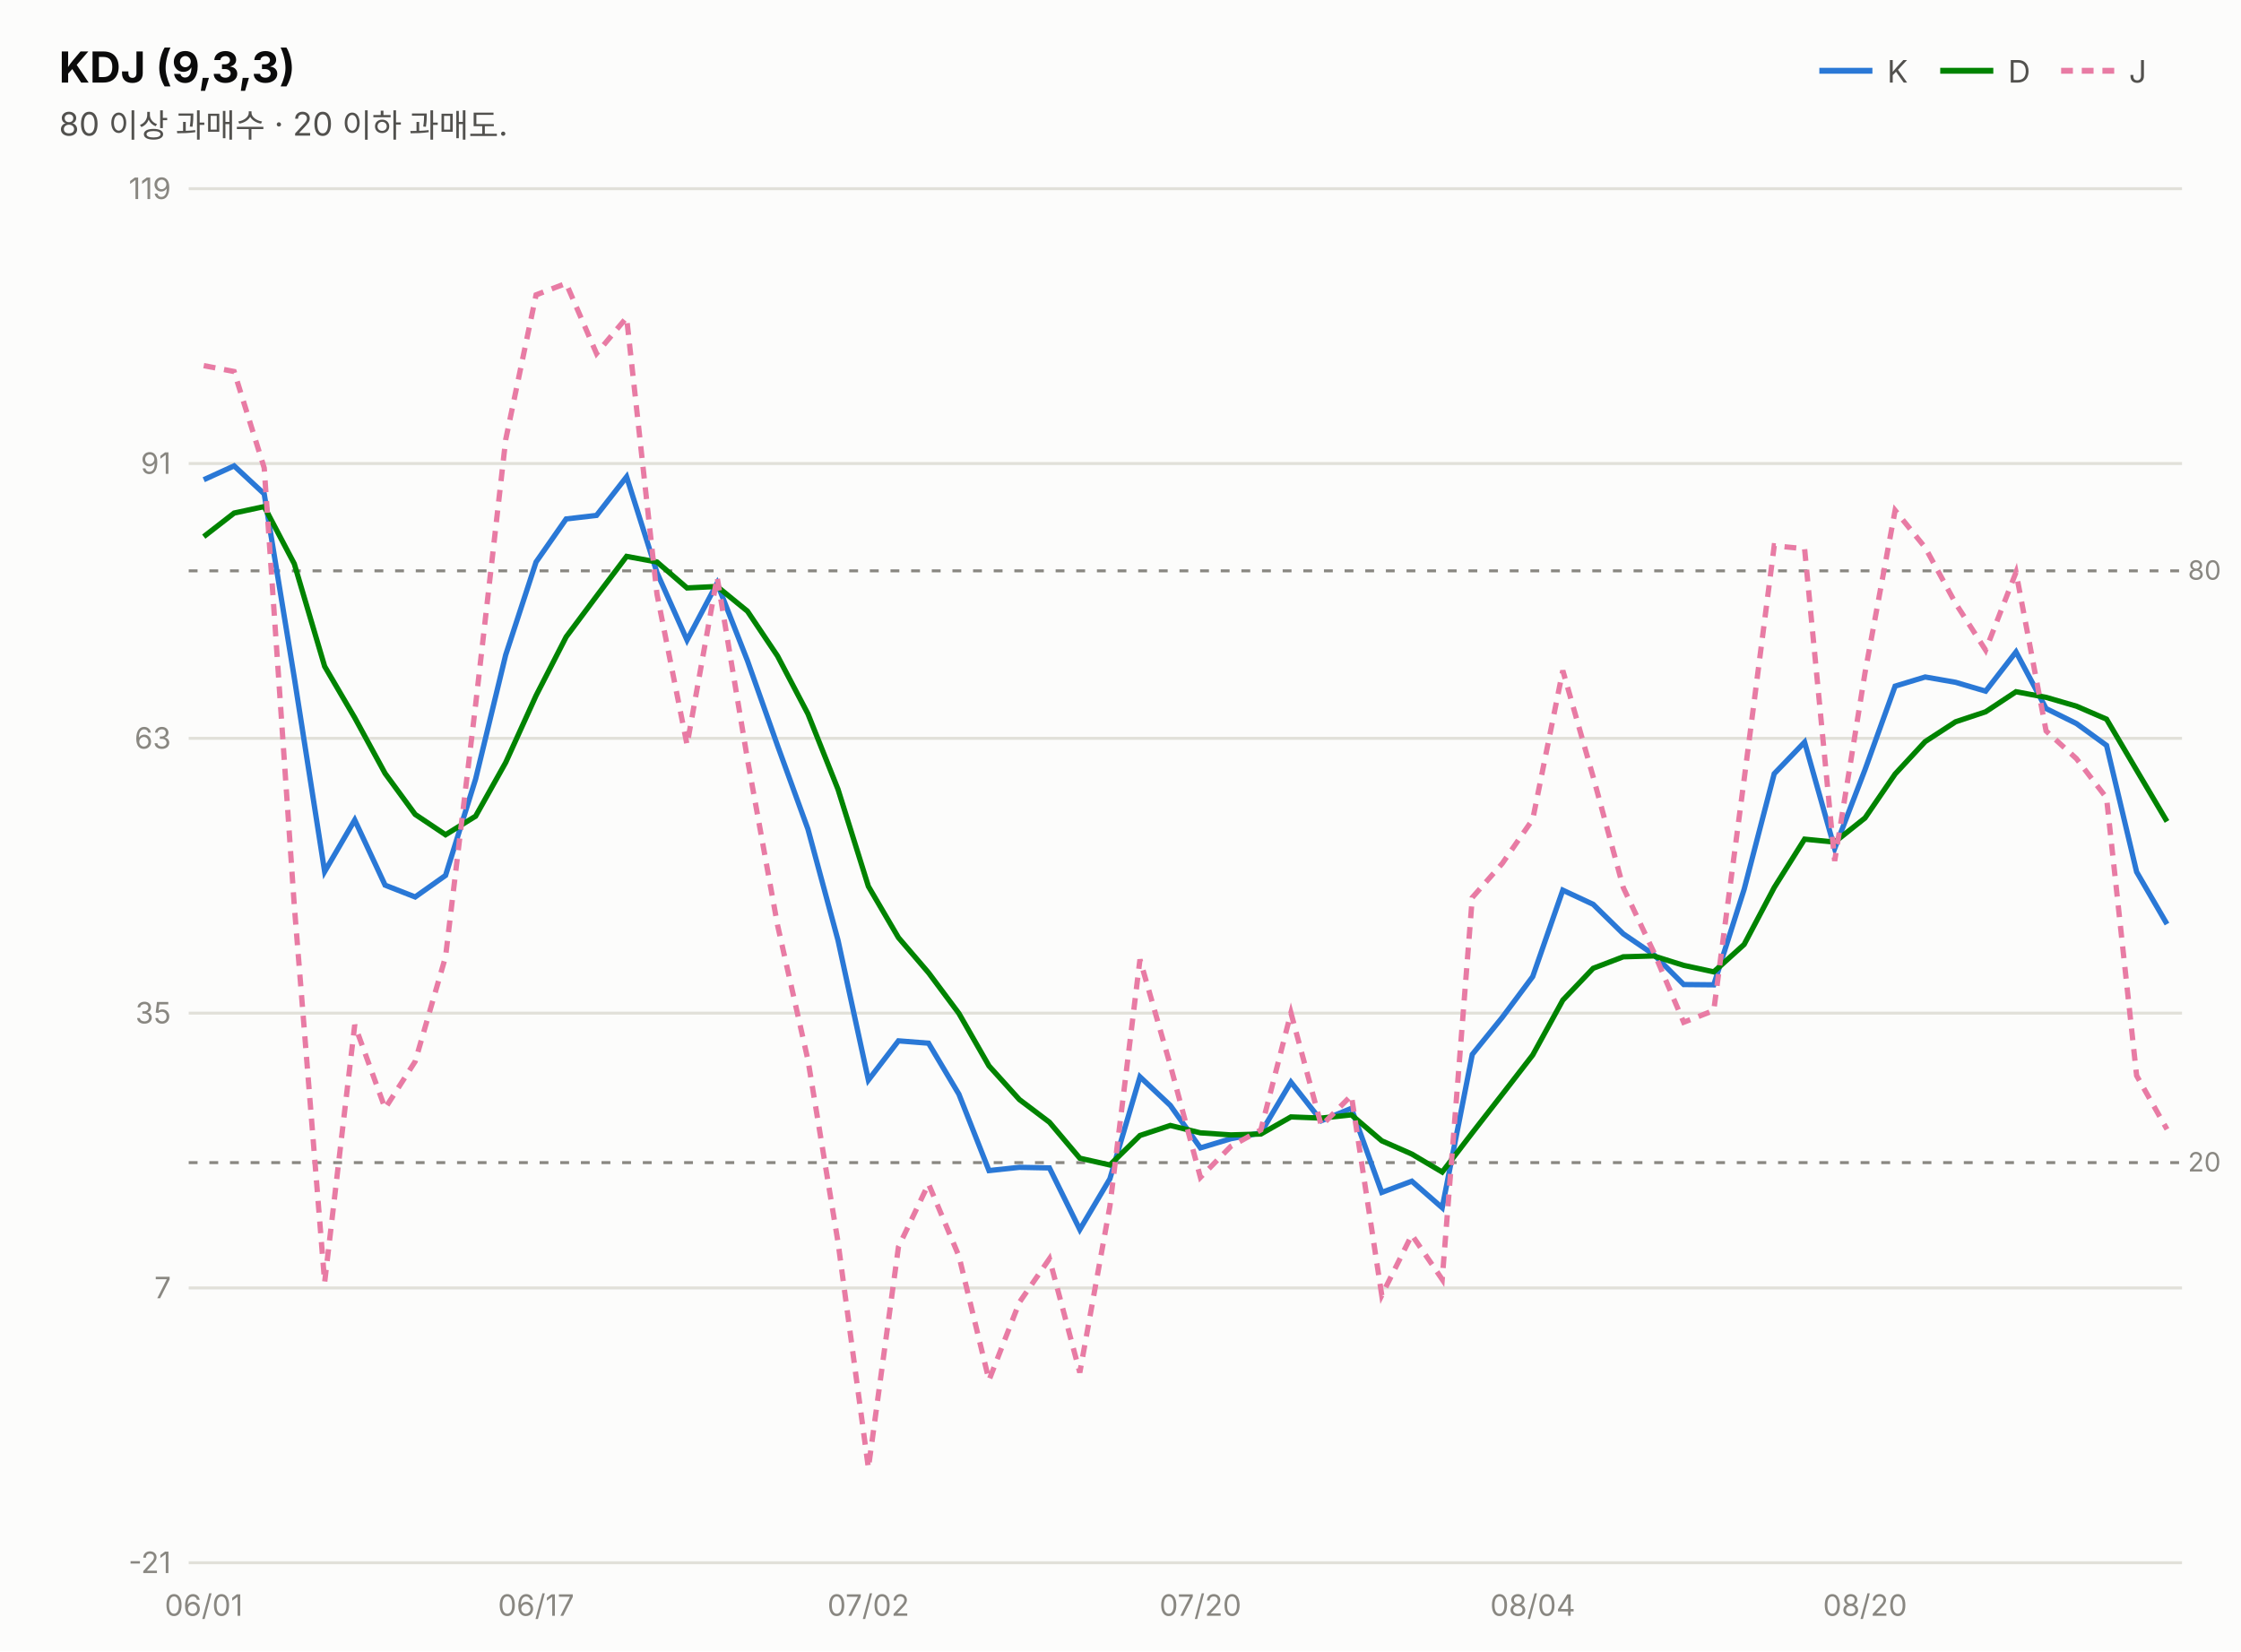
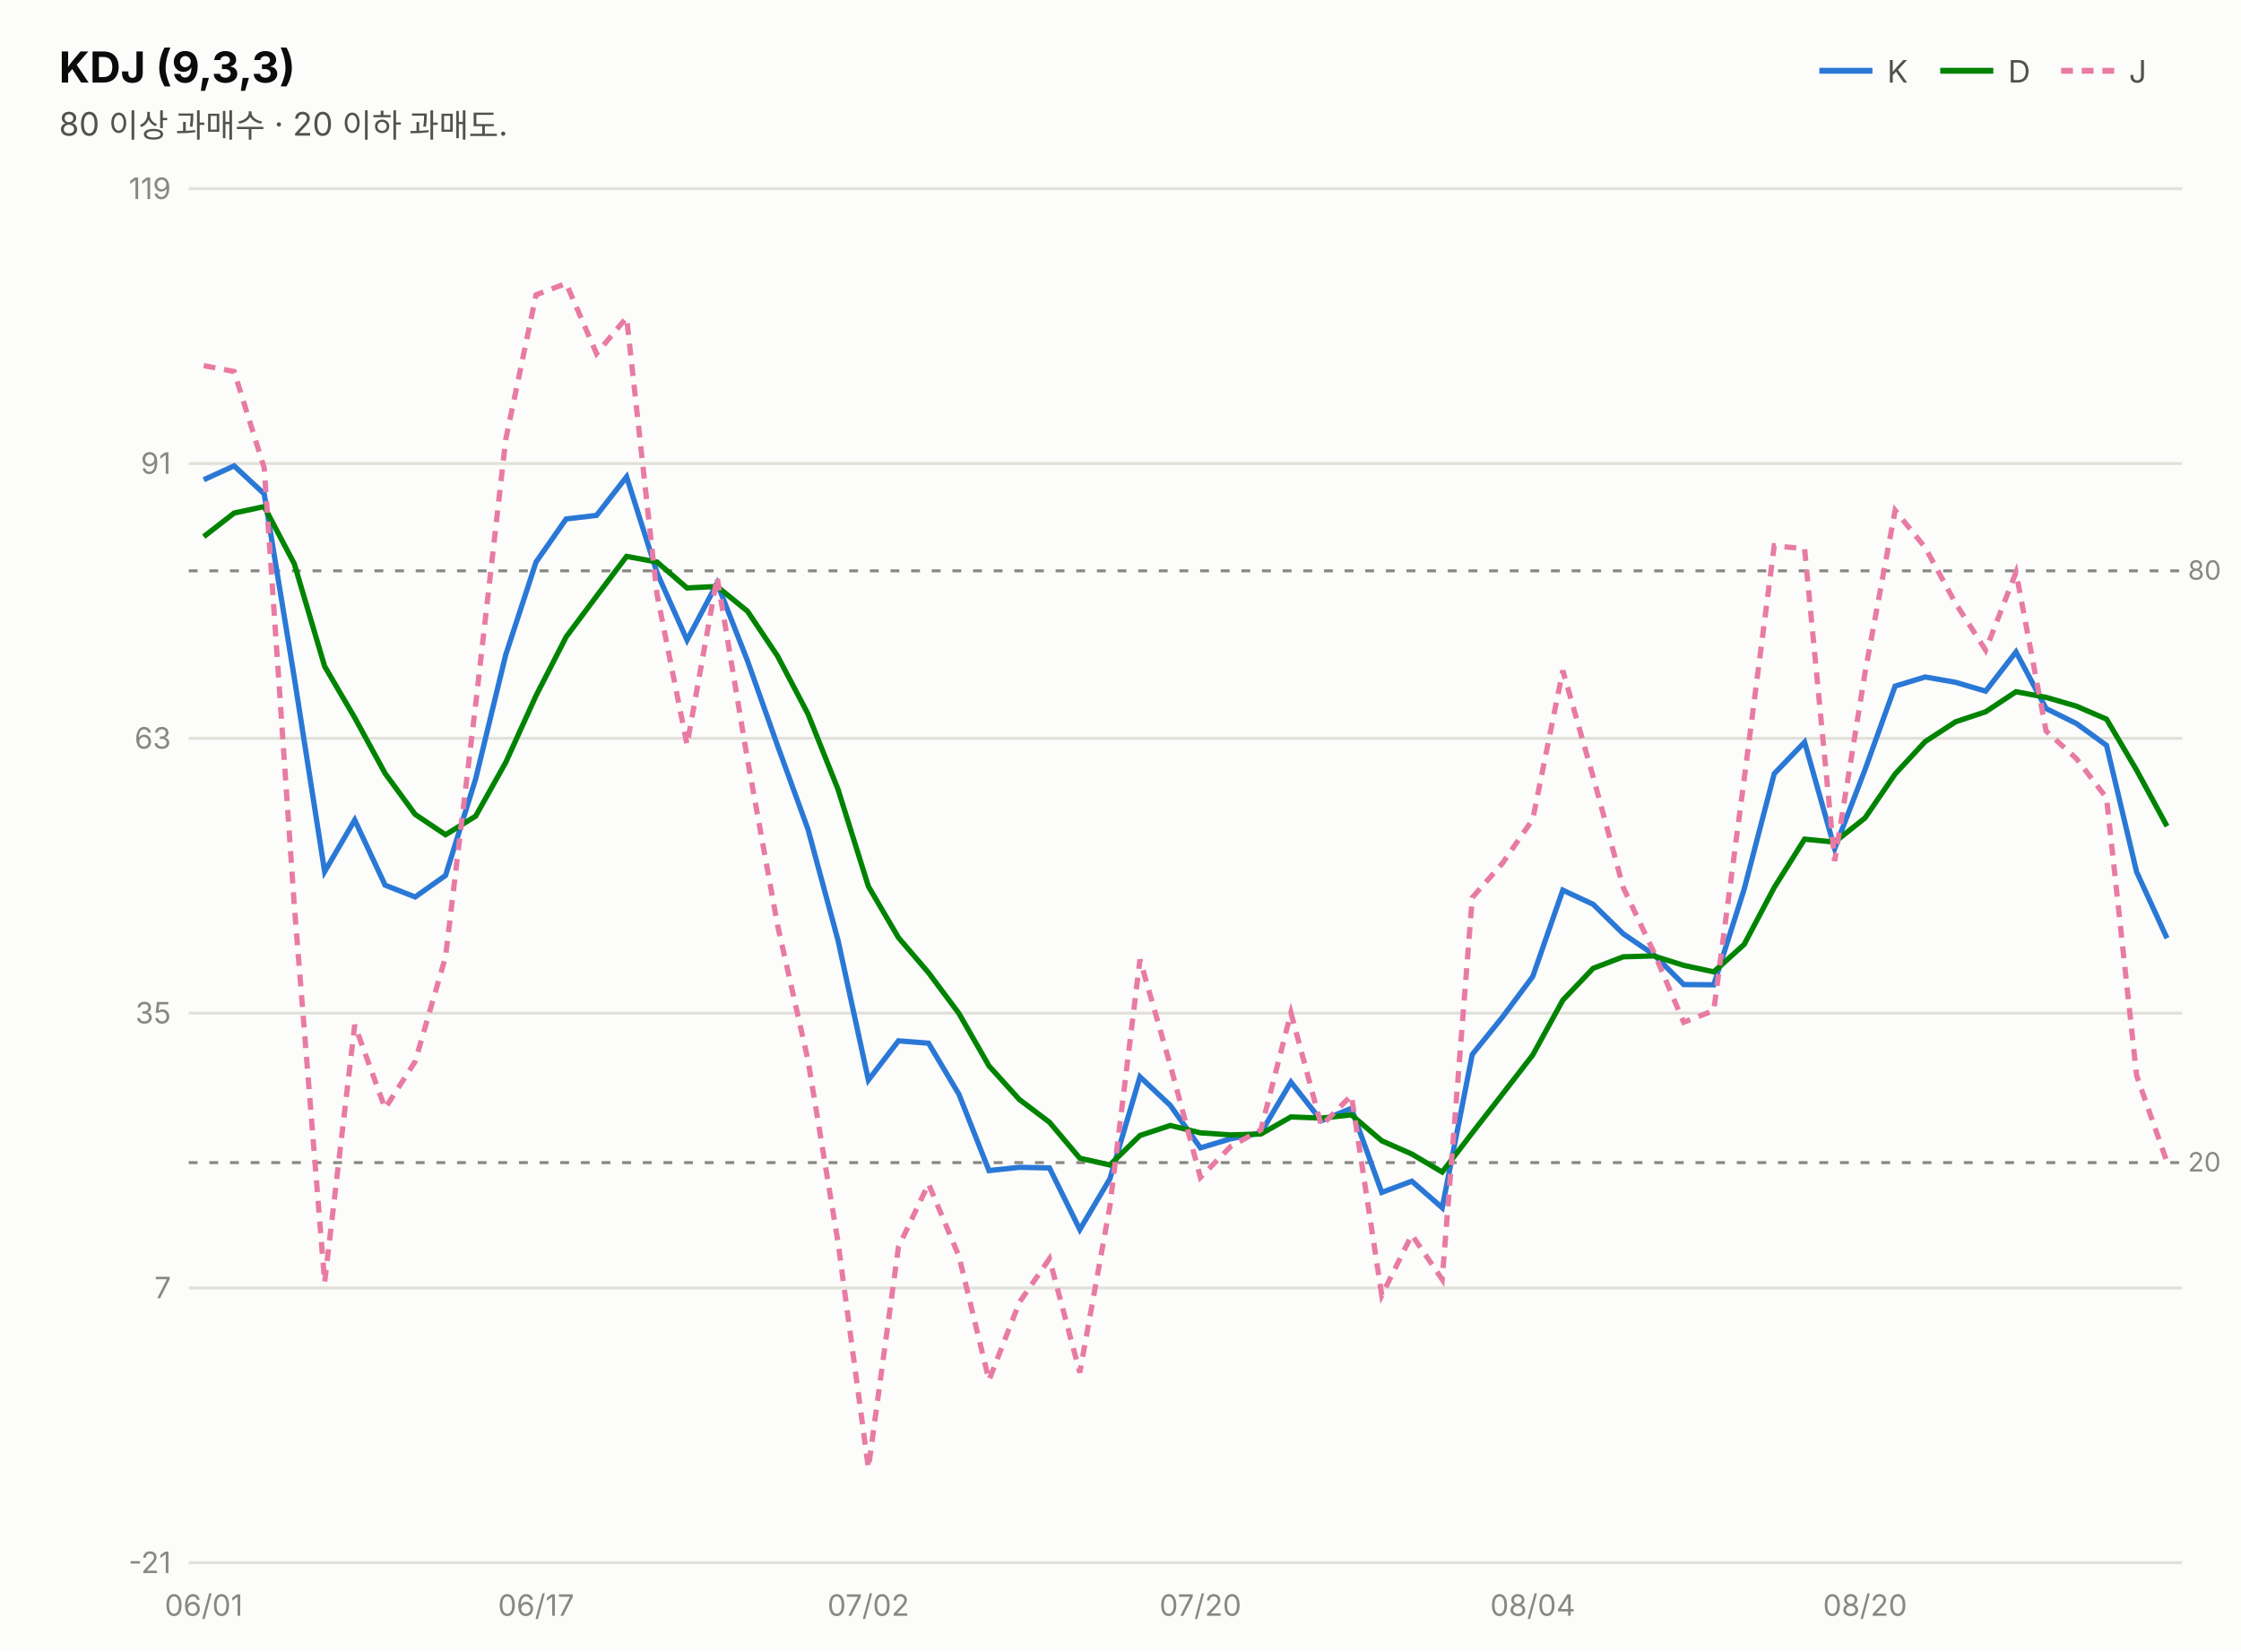
<svg xmlns="http://www.w3.org/2000/svg" width="760" height="560" viewBox="0 0 760 560" font-family="system-ui,-apple-system,&quot;Segoe UI&quot;,&quot;Malgun Gothic&quot;,&quot;Apple SD Gothic Neo&quot;,sans-serif">
  <rect width="760" height="560" fill="#fcfcfb" />
  <text x="20" y="28" font-size="14.5" font-weight="700" fill="#0b0b0b">KDJ (9,3,3)</text>
  <text x="20" y="46" font-size="11" fill="#52514e">80 이상 과매수 · 20 이하 과매도.</text>
  <line x1="617" y1="24" x2="635" y2="24" stroke="#2a78d6" stroke-width="2" />
  <text x="640" y="28" font-size="10.5" fill="#52514e">K</text>
  <line x1="658" y1="24" x2="676" y2="24" stroke="#008300" stroke-width="2" />
  <text x="681" y="28" font-size="10.5" fill="#52514e">D</text>
  <line x1="699" y1="24" x2="717" y2="24" stroke="#e87ba4" stroke-width="2" stroke-dasharray="4 3" />
  <text x="722" y="28" font-size="10.5" fill="#52514e">J</text>
  <line x1="64" y1="530.0" x2="740" y2="530.0" stroke="#e1e0d9" stroke-width="1" />
  <text x="58" y="533.5" font-size="10" fill="#898781" text-anchor="end" style="font-variant-numeric:tabular-nums">-21</text>
  <line x1="64" y1="436.8" x2="740" y2="436.8" stroke="#e1e0d9" stroke-width="1" />
  <text x="58" y="440.3" font-size="10" fill="#898781" text-anchor="end" style="font-variant-numeric:tabular-nums">7</text>
  <line x1="64" y1="343.6" x2="740" y2="343.6" stroke="#e1e0d9" stroke-width="1" />
  <text x="58" y="347.1" font-size="10" fill="#898781" text-anchor="end" style="font-variant-numeric:tabular-nums">35</text>
  <line x1="64" y1="250.4" x2="740" y2="250.4" stroke="#e1e0d9" stroke-width="1" />
  <text x="58" y="253.9" font-size="10" fill="#898781" text-anchor="end" style="font-variant-numeric:tabular-nums">63</text>
  <line x1="64" y1="157.2" x2="740" y2="157.2" stroke="#e1e0d9" stroke-width="1" />
  <text x="58" y="160.7" font-size="10" fill="#898781" text-anchor="end" style="font-variant-numeric:tabular-nums">91</text>
  <line x1="64" y1="64.0" x2="740" y2="64.0" stroke="#e1e0d9" stroke-width="1" />
  <text x="58" y="67.5" font-size="10" fill="#898781" text-anchor="end" style="font-variant-numeric:tabular-nums">119</text>
  <line x1="64" y1="193.6" x2="740" y2="193.6" stroke="#898781" stroke-width="1" stroke-dasharray="3 4" />
  <text x="742" y="196.6" font-size="9" fill="#898781">80</text>
  <line x1="64" y1="394.3" x2="740" y2="394.3" stroke="#898781" stroke-width="1" stroke-dasharray="3 4" />
  <text x="742" y="397.3" font-size="9" fill="#898781">20</text>
-   <path d="M69.1,162.7 L79.4,158.0 L89.6,167.5 L99.8,229.8 L110.1,295.6 L120.3,278.1 L130.6,300.2 L140.8,304.2 L151.1,296.9 L161.3,264.2 L171.5,222.1 L181.8,190.6 L192.0,176.0 L202.3,174.8 L212.5,161.7 L222.8,194.2 L233.0,217.1 L243.2,197.8 L253.5,224.1 L263.7,252.9 L274.0,281.2 L284.2,318.9 L294.5,366.3 L304.7,353.0 L314.9,353.8 L325.2,371.1 L335.4,397.0 L345.7,395.9 L355.9,396.1 L366.2,417.0 L376.4,399.8 L386.6,365.2 L396.9,374.9 L407.1,389.3 L417.4,386.2 L427.6,384.2 L437.8,367.0 L448.1,380.1 L458.3,375.9 L468.6,404.4 L478.8,400.6 L489.1,409.6 L499.3,357.6 L509.5,345.0 L519.8,331.2 L530.0,301.9 L540.3,306.7 L550.5,316.7 L560.8,323.7 L571.0,333.9 L581.2,334.0 L591.5,301.6 L601.7,262.4 L612.0,251.7 L622.2,287.8 L632.5,261.0 L642.7,232.7 L652.9,229.6 L663.2,231.4 L673.4,234.4 L683.7,221.1 L693.9,240.3 L704.2,245.4 L714.4,252.8 L724.6,295.7 L734.9,313.4" fill="none" stroke="#2a78d6" stroke-width="1.8" />
-   <path d="M69.1,182.0 L79.4,174.0 L89.6,171.8 L99.8,191.2 L110.1,226.0 L120.3,243.4 L130.6,262.3 L140.8,276.2 L151.1,283.1 L161.3,276.8 L171.5,258.6 L181.8,235.9 L192.0,216.0 L202.3,202.2 L212.5,188.7 L222.8,190.6 L233.0,199.4 L243.2,198.9 L253.5,207.3 L263.7,222.5 L274.0,242.1 L284.2,267.7 L294.5,300.6 L304.7,318.0 L314.9,329.9 L325.2,343.7 L335.4,361.5 L345.7,372.9 L355.9,380.6 L366.2,392.8 L376.4,395.1 L386.6,385.1 L396.9,381.7 L407.1,384.2 L417.4,384.9 L427.6,384.6 L437.8,378.8 L448.1,379.2 L458.3,378.1 L468.6,386.9 L478.8,391.4 L489.1,397.5 L499.3,384.2 L509.5,371.1 L519.8,357.8 L530.0,339.2 L540.3,328.4 L550.5,324.5 L560.8,324.2 L571.0,327.4 L581.2,329.6 L591.5,320.3 L601.7,301.0 L612.0,284.6 L622.2,285.6 L632.5,277.4 L642.7,262.5 L652.9,251.5 L663.2,244.8 L673.4,241.4 L683.7,234.6 L693.9,236.5 L704.2,239.5 L714.4,243.9 L724.6,261.2 L734.9,278.6" fill="none" stroke="#008300" stroke-width="1.8" />
-   <path d="M69.1,124.0 L79.4,126.0 L89.6,158.7 L99.8,307.1 L110.1,434.9 L120.3,347.6 L130.6,375.9 L140.8,360.0 L151.1,324.5 L161.3,239.0 L171.5,149.1 L181.8,100.0 L192.0,96.1 L202.3,119.9 L212.5,107.7 L222.8,201.5 L233.0,252.6 L243.2,195.7 L253.5,257.6 L263.7,313.8 L274.0,359.5 L284.2,421.3 L294.5,497.9 L304.7,422.9 L314.9,401.5 L325.2,426.0 L335.4,468.1 L345.7,441.7 L355.9,426.9 L366.2,465.5 L376.4,409.1 L386.6,325.4 L396.9,361.3 L407.1,399.3 L417.4,388.8 L427.6,383.2 L437.8,343.5 L448.1,381.8 L458.3,371.5 L468.6,439.3 L478.8,418.8 L489.1,433.9 L499.3,304.4 L509.5,292.8 L519.8,277.9 L530.0,227.4 L540.3,263.5 L550.5,301.0 L560.8,322.8 L571.0,346.7 L581.2,342.7 L591.5,264.3 L601.7,185.1 L612.0,186.1 L622.2,292.0 L632.5,228.1 L642.7,173.1 L652.9,185.7 L663.2,204.6 L673.4,220.5 L683.7,194.1 L693.9,247.9 L704.2,257.3 L714.4,270.6 L724.6,364.8 L734.9,383.0" fill="none" stroke="#e87ba4" stroke-width="1.8" stroke-dasharray="4 3" />
+   <path d="M69.1,162.7 L79.4,158.0 L89.6,167.5 L99.8,229.8 L110.1,295.6 L120.3,278.1 L130.6,300.2 L140.8,304.2 L151.1,296.9 L161.3,264.2 L171.5,222.1 L181.8,190.6 L192.0,176.0 L202.3,174.8 L212.5,161.7 L222.8,194.2 L233.0,217.1 L243.2,197.8 L253.5,224.1 L263.7,252.9 L274.0,281.2 L284.2,318.9 L294.5,366.3 L304.7,353.0 L314.9,353.8 L325.2,371.1 L335.4,397.0 L345.7,395.9 L355.9,396.1 L366.2,417.0 L376.4,399.8 L386.6,365.2 L396.9,374.9 L407.1,389.3 L417.4,386.2 L427.6,384.2 L437.8,367.0 L448.1,380.1 L458.3,375.9 L468.6,404.4 L478.8,400.6 L489.1,409.6 L499.3,357.6 L509.5,345.0 L519.8,331.2 L530.0,301.9 L540.3,306.7 L550.5,316.7 L560.8,323.7 L571.0,333.9 L581.2,334.0 L591.5,301.6 L601.7,262.4 L612.0,251.7 L622.2,287.8 L632.5,261.0 L642.7,232.7 L652.9,229.6 L663.2,231.4 L673.4,234.4 L683.7,221.1 L693.9,240.3 L704.2,245.4 L714.4,252.8 L724.6,295.7 L734.9,318.2" fill="none" stroke="#2a78d6" stroke-width="1.8" />
+   <path d="M69.1,182.0 L79.4,174.0 L89.6,171.8 L99.8,191.2 L110.1,226.0 L120.3,243.4 L130.6,262.3 L140.8,276.2 L151.1,283.1 L161.3,276.8 L171.5,258.6 L181.8,235.9 L192.0,216.0 L202.3,202.2 L212.5,188.7 L222.8,190.6 L233.0,199.4 L243.2,198.9 L253.5,207.3 L263.7,222.5 L274.0,242.1 L284.2,267.7 L294.5,300.6 L304.7,318.0 L314.9,329.9 L325.2,343.7 L335.4,361.5 L345.7,372.9 L355.9,380.6 L366.2,392.8 L376.4,395.1 L386.6,385.1 L396.9,381.7 L407.1,384.2 L417.4,384.9 L427.6,384.6 L437.8,378.8 L448.1,379.2 L458.3,378.1 L468.6,386.9 L478.8,391.4 L489.1,397.5 L499.3,384.2 L509.5,371.1 L519.8,357.8 L530.0,339.2 L540.3,328.4 L550.5,324.5 L560.8,324.2 L571.0,327.4 L581.2,329.6 L591.5,320.3 L601.7,301.0 L612.0,284.6 L622.2,285.6 L632.5,277.4 L642.7,262.5 L652.9,251.5 L663.2,244.8 L673.4,241.4 L683.7,234.6 L693.9,236.5 L704.2,239.5 L714.4,243.9 L724.6,261.2 L734.9,280.2" fill="none" stroke="#008300" stroke-width="1.8" />
+   <path d="M69.1,124.0 L79.4,126.0 L89.6,158.7 L99.8,307.1 L110.1,434.9 L120.3,347.6 L130.6,375.9 L140.8,360.0 L151.1,324.5 L161.3,239.0 L171.5,149.1 L181.8,100.0 L192.0,96.1 L202.3,119.9 L212.5,107.7 L222.8,201.5 L233.0,252.6 L243.2,195.7 L253.5,257.6 L263.7,313.8 L274.0,359.5 L284.2,421.3 L294.5,497.9 L304.7,422.9 L314.9,401.5 L325.2,426.0 L335.4,468.1 L345.7,441.7 L355.9,426.9 L366.2,465.5 L376.4,409.1 L386.6,325.4 L396.9,361.3 L407.1,399.3 L417.4,388.8 L427.6,383.2 L437.8,343.5 L448.1,381.8 L458.3,371.5 L468.6,439.3 L478.8,418.8 L489.1,433.9 L499.3,304.4 L509.5,292.8 L519.8,277.9 L530.0,227.4 L540.3,263.5 L550.5,301.0 L560.8,322.8 L571.0,346.7 L581.2,342.7 L591.5,264.3 L601.7,185.1 L612.0,186.1 L622.2,292.0 L632.5,228.1 L642.7,173.1 L652.9,185.7 L663.2,204.6 L673.4,220.5 L683.7,194.1 L693.9,247.9 L704.2,257.3 L714.4,270.6 L724.6,364.8 L734.9,394.1" fill="none" stroke="#e87ba4" stroke-width="1.8" stroke-dasharray="4 3" />
  <text x="69.1" y="548" font-size="10" fill="#898781" text-anchor="middle">06/01</text>
  <text x="181.8" y="548" font-size="10" fill="#898781" text-anchor="middle">06/17</text>
  <text x="294.5" y="548" font-size="10" fill="#898781" text-anchor="middle">07/02</text>
  <text x="407.1" y="548" font-size="10" fill="#898781" text-anchor="middle">07/20</text>
  <text x="519.8" y="548" font-size="10" fill="#898781" text-anchor="middle">08/04</text>
  <text x="632.5" y="548" font-size="10" fill="#898781" text-anchor="middle">08/20</text>
</svg>
